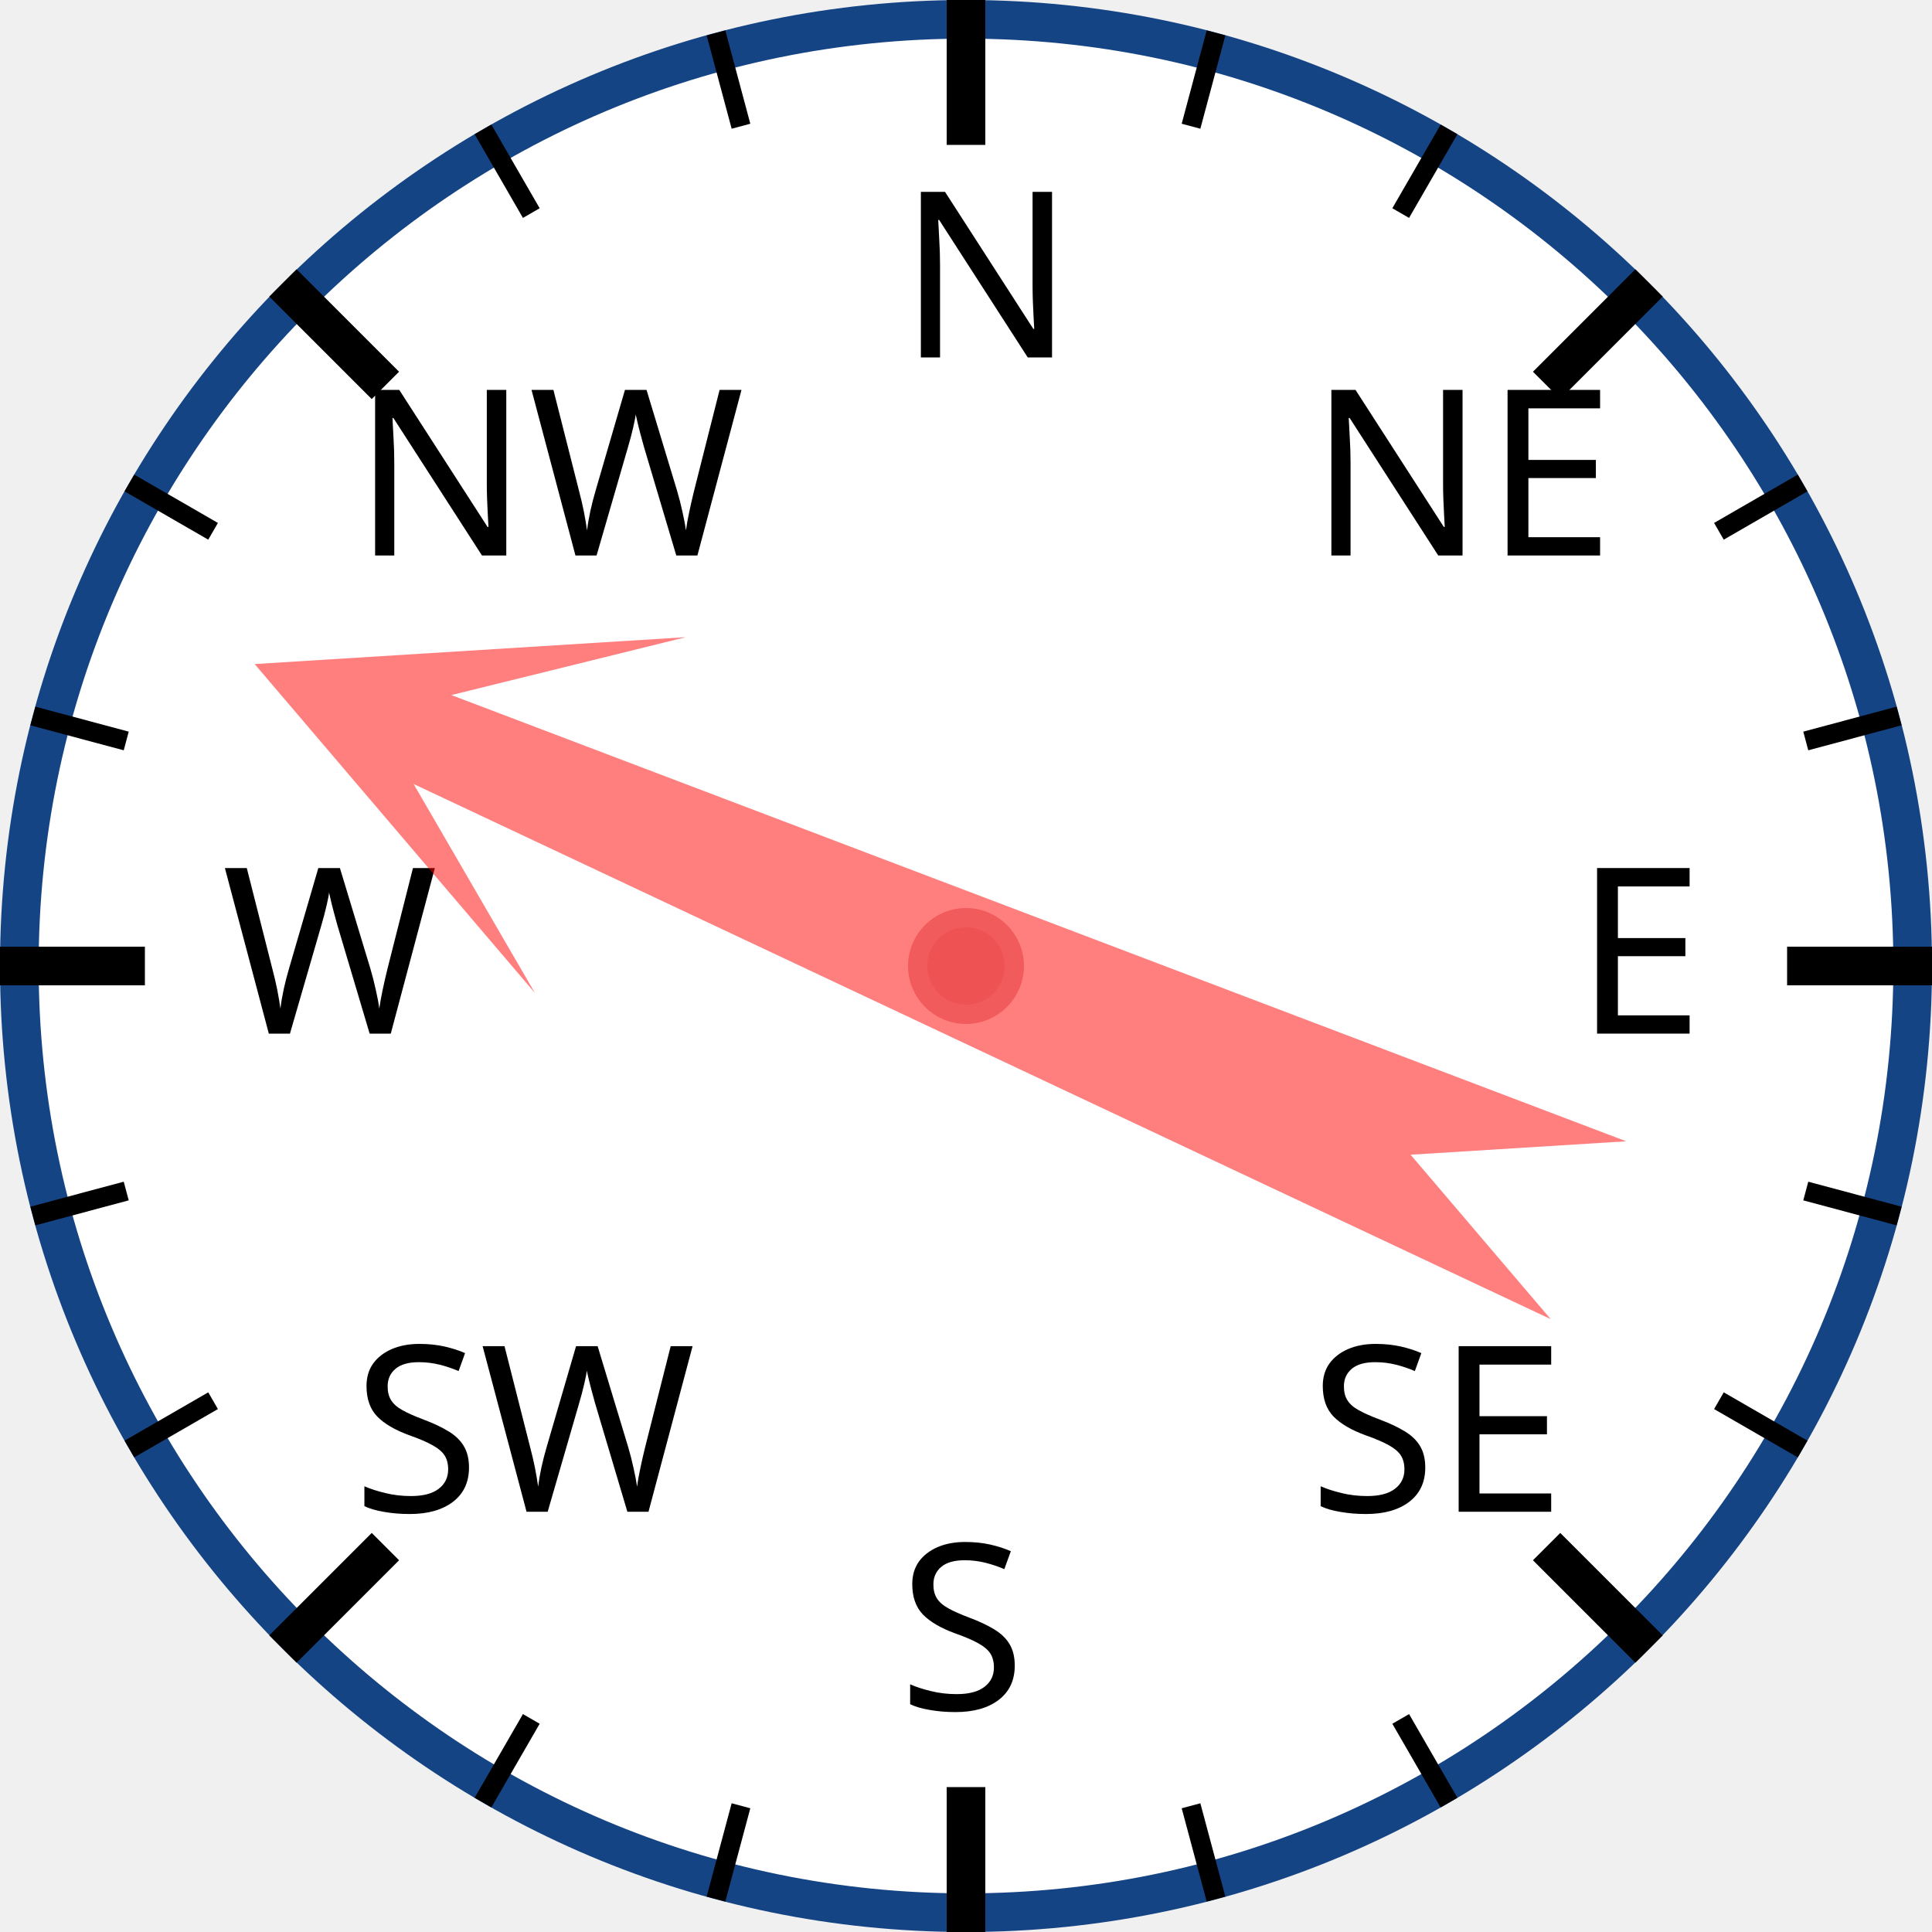
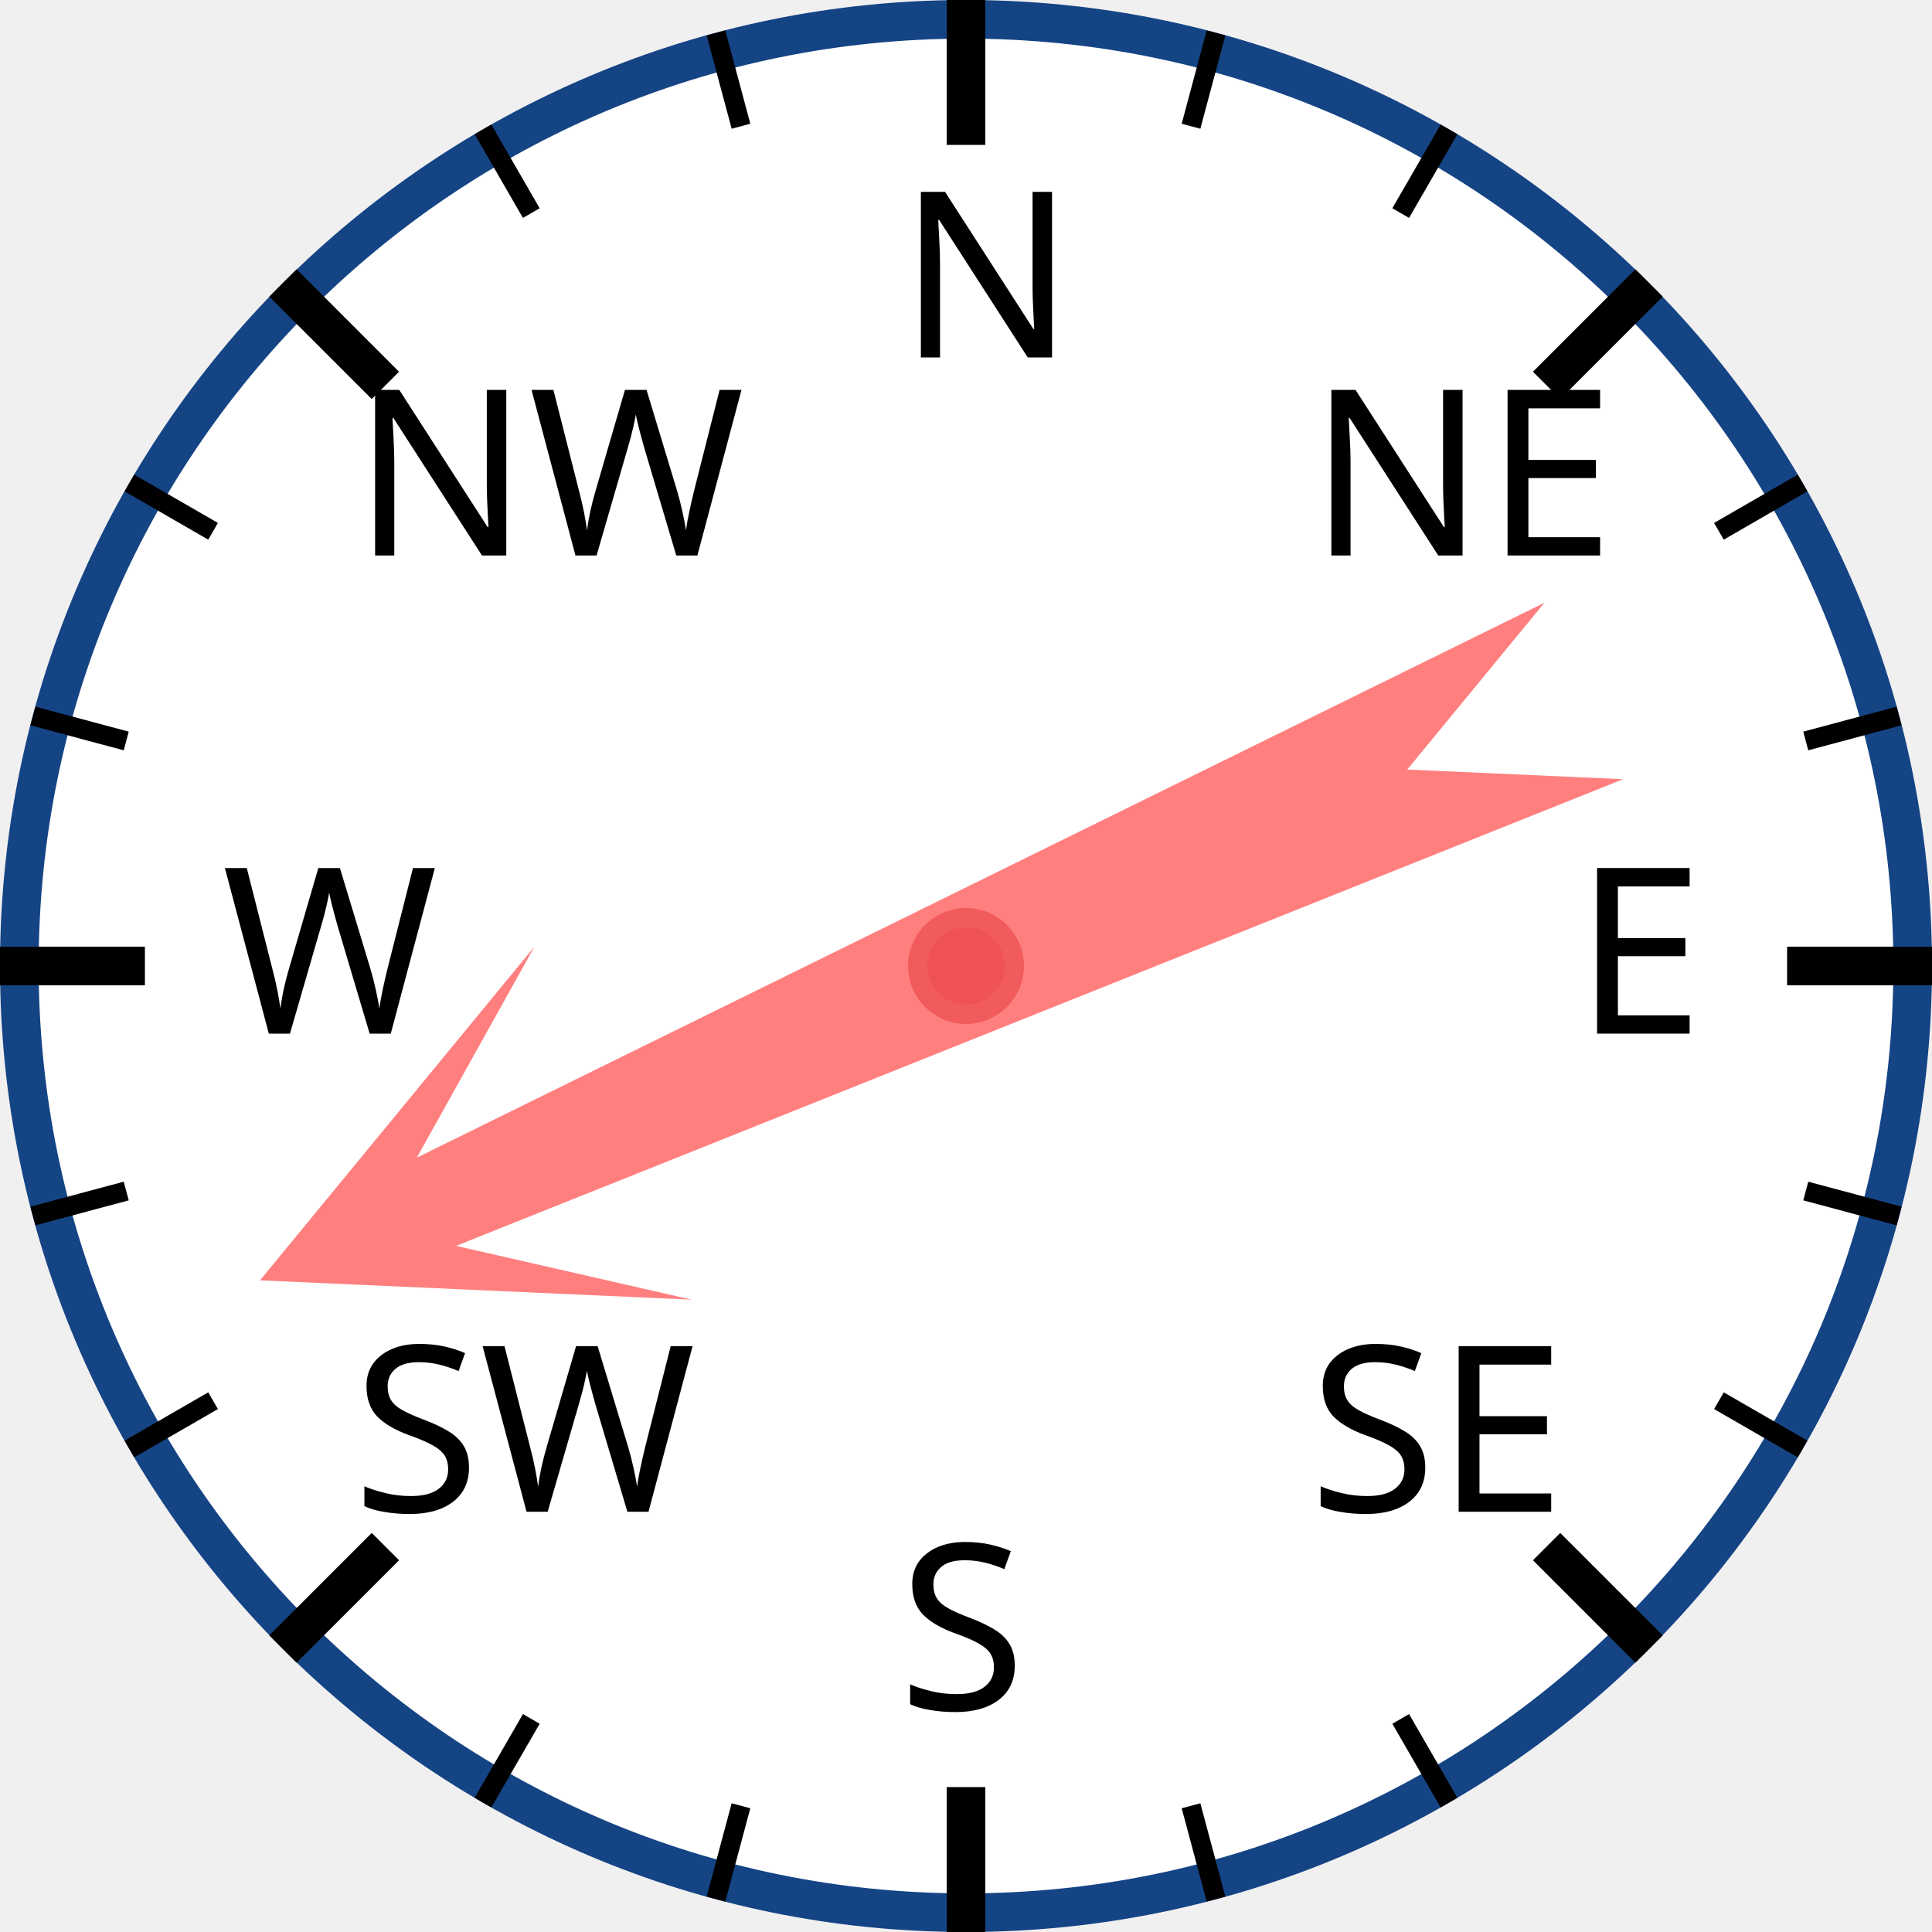
<svg xmlns="http://www.w3.org/2000/svg" width="120px" height="120px" viewBox="0 0 200 200">
  <circle cx="100" cy="100" r="98" style="fill: white; stroke: #154485; stroke-width: 4;" />
  <text x="93.0" y="37.0" style="font-family: sans-serif; font-size: 18pt;">N</text>
  <line x1="100.0" y1="0.0" x2="100.0" y2="15.0" style="stroke: black; stroke-width: 4;" />
  <line x1="74.118" y1="3.407" x2="76.706" y2="13.067" style="stroke: black; stroke-width: 2;" />
  <line x1="50" y1="13.397" x2="55" y2="22.058" style="stroke: black; stroke-width: 2;" />
  <text x="36.503" y="57.503" style="font-family: sans-serif; font-size: 18pt;">NW</text>
  <line x1="29.289" y1="29.289" x2="39.896" y2="39.896" style="stroke: black; stroke-width: 4;" />
  <line x1="13.397" y1="50" x2="22.058" y2="55" style="stroke: black; stroke-width: 2;" />
  <line x1="3.407" y1="74.118" x2="13.067" y2="76.706" style="stroke: black; stroke-width: 2;" />
  <text x="23.0" y="107.0" style="font-family: sans-serif; font-size: 18pt;">W</text>
  <line x1="0.0" y1="100.0" x2="15.0" y2="100.0" style="stroke: black; stroke-width: 4;" />
  <line x1="3.407" y1="125.882" x2="13.067" y2="123.294" style="stroke: black; stroke-width: 2;" />
  <line x1="13.397" y1="150" x2="22.058" y2="145" style="stroke: black; stroke-width: 2;" />
  <text x="36.503" y="156.497" style="font-family: sans-serif; font-size: 18pt;">SW</text>
  <line x1="29.289" y1="170.711" x2="39.896" y2="160.104" style="stroke: black; stroke-width: 4;" />
  <line x1="50" y1="186.603" x2="55" y2="177.942" style="stroke: black; stroke-width: 2;" />
  <line x1="74.118" y1="196.593" x2="76.706" y2="186.933" style="stroke: black; stroke-width: 2;" />
  <text x="93" y="177.0" style="font-family: sans-serif; font-size: 18pt;">S</text>
  <line x1="100" y1="200.0" x2="100" y2="185.0" style="stroke: black; stroke-width: 4;" />
  <line x1="125.882" y1="196.593" x2="123.294" y2="186.933" style="stroke: black; stroke-width: 2;" />
  <line x1="150.0" y1="186.603" x2="145.0" y2="177.942" style="stroke: black; stroke-width: 2;" />
  <text x="135.497" y="156.497" style="font-family: sans-serif; font-size: 18pt;">SE</text>
  <line x1="170.711" y1="170.711" x2="160.104" y2="160.104" style="stroke: black; stroke-width: 4;" />
  <line x1="186.603" y1="150" x2="177.942" y2="145" style="stroke: black; stroke-width: 2;" />
  <line x1="196.593" y1="125.882" x2="186.933" y2="123.294" style="stroke: black; stroke-width: 2;" />
  <text x="163.0" y="107" style="font-family: sans-serif; font-size: 18pt;">E</text>
  <line x1="200.0" y1="100" x2="185.0" y2="100" style="stroke: black; stroke-width: 4;" />
  <line x1="196.593" y1="74.118" x2="186.933" y2="76.706" style="stroke: black; stroke-width: 2;" />
  <line x1="186.603" y1="50" x2="177.942" y2="55" style="stroke: black; stroke-width: 2;" />
  <text x="135.497" y="57.503" style="font-family: sans-serif; font-size: 18pt;">NE</text>
  <line x1="170.711" y1="29.289" x2="160.104" y2="39.896" style="stroke: black; stroke-width: 4;" />
  <line x1="150" y1="13.397" x2="145" y2="22.058" style="stroke: black; stroke-width: 2;" />
  <line x1="125.882" y1="3.407" x2="123.294" y2="13.067" style="stroke: black; stroke-width: 2;" />
-   <polygon points="100 20 120 60 105 40 110 170 100 150 90 170 95 40 80 60" style="fill: red; fill-opacity: 0.5;" transform="rotate(293,100,100)" />
+   <polygon points="100 20 120 60 105 40 110 170 100 150 90 170 95 40 80 60" style="fill: red; fill-opacity: 0.5;" transform="rotate(246,100,100)" />
  <circle cx="100" cy="100" r="5" style="fill: #EE5252; stroke: #F25B5B; stroke-width: 2;" />
</svg>
